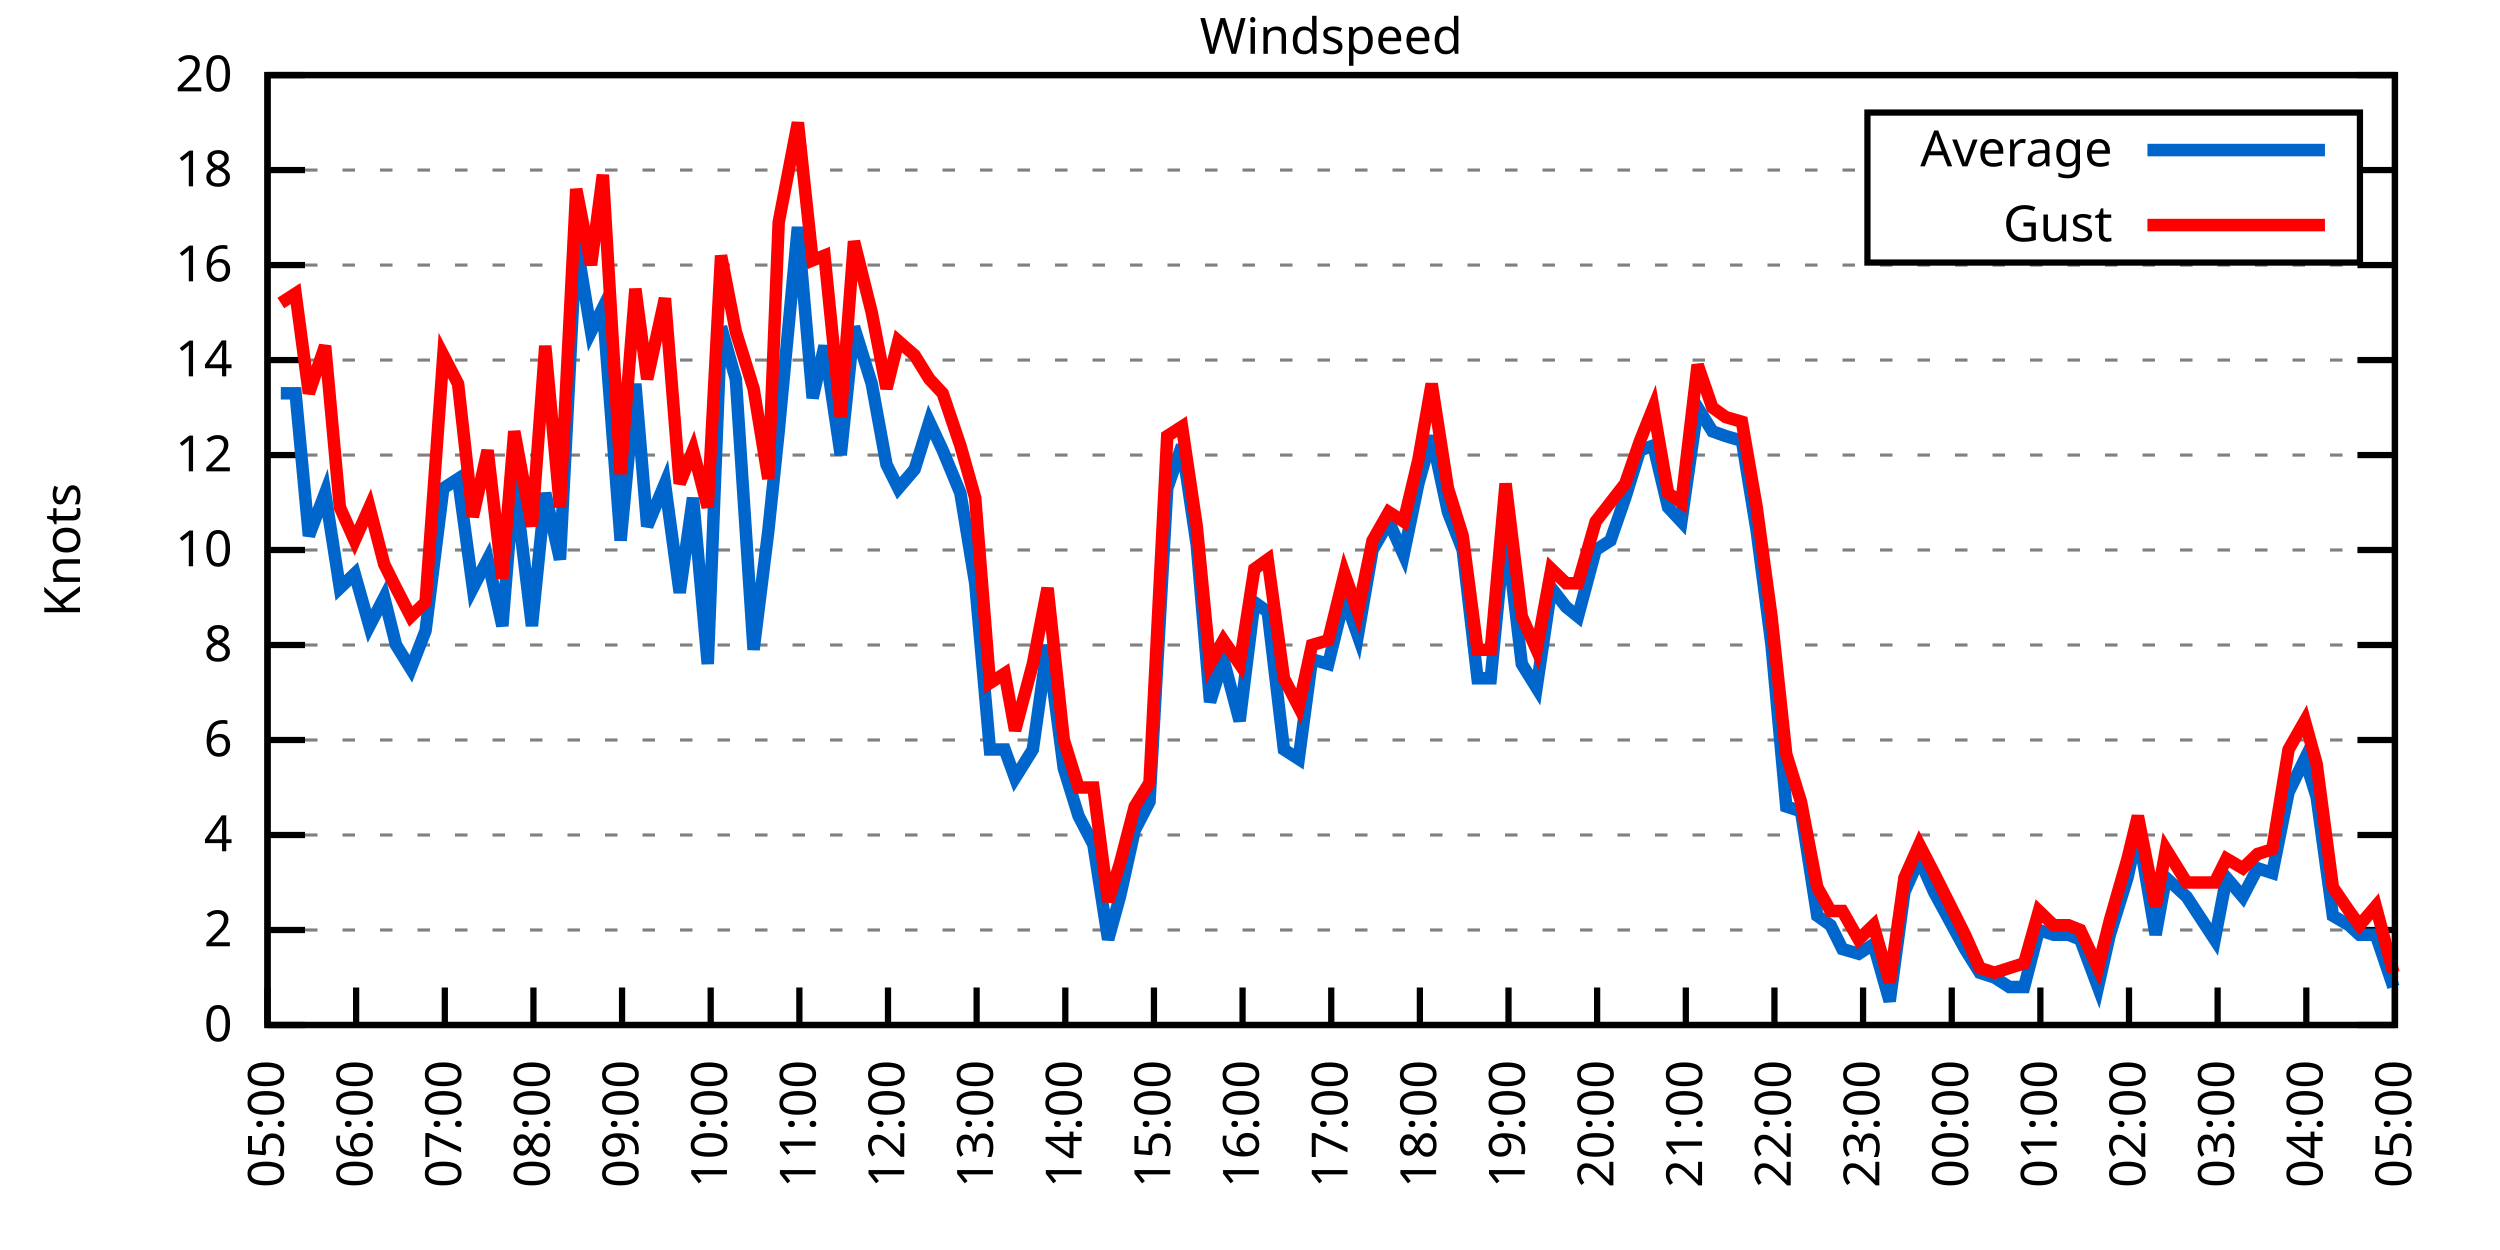
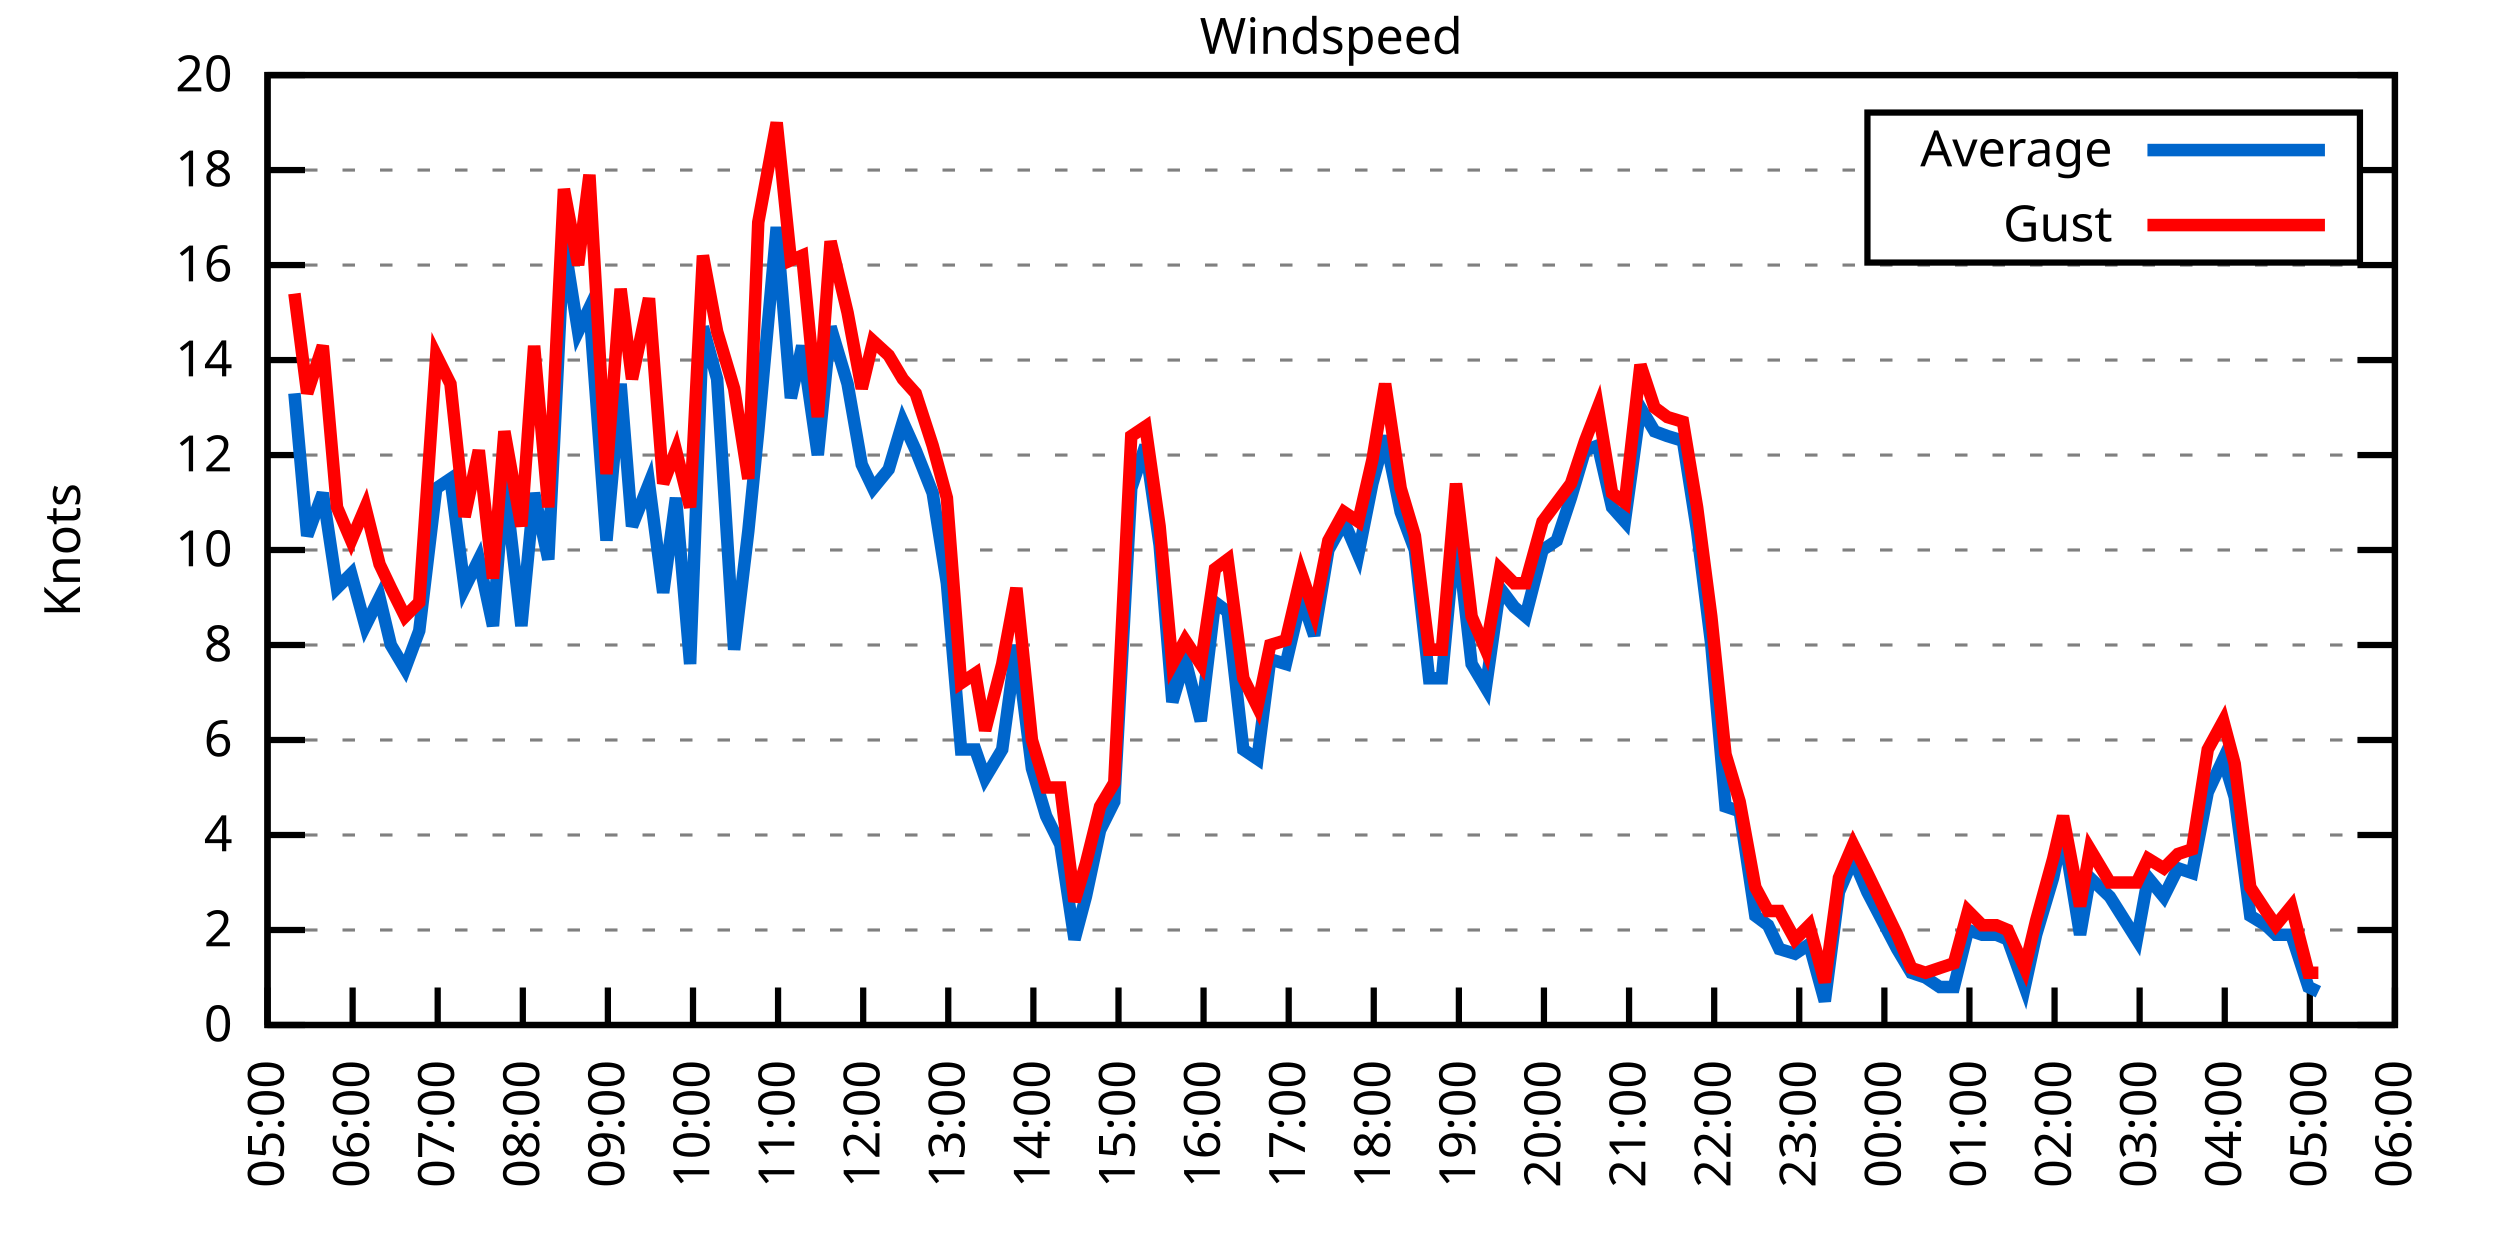
<svg xmlns="http://www.w3.org/2000/svg" xmlns:xlink="http://www.w3.org/1999/xlink" width="400" height="200" viewBox="0 0 400 200">
  <g id="gnuplot_canvas">
    <rect x="0" y="0" width="400" height="200" fill="none" />
    <defs>
      <circle id="gpDot" r="0.5" stroke-width="0.5" stroke="currentColor" />
      <path id="gpPt0" stroke-width="0.333" stroke="currentColor" d="M-1,0 h2 M0,-1 v2" />
      <path id="gpPt1" stroke-width="0.333" stroke="currentColor" d="M-1,-1 L1,1 M1,-1 L-1,1" />
      <path id="gpPt2" stroke-width="0.333" stroke="currentColor" d="M-1,0 L1,0 M0,-1 L0,1 M-1,-1 L1,1 M-1,1 L1,-1" />
      <rect id="gpPt3" stroke-width="0.333" stroke="currentColor" x="-1" y="-1" width="2" height="2" />
      <rect id="gpPt4" stroke-width="0.333" stroke="currentColor" fill="currentColor" x="-1" y="-1" width="2" height="2" />
      <circle id="gpPt5" stroke-width="0.333" stroke="currentColor" cx="0" cy="0" r="1" />
      <use xlink:href="#gpPt5" id="gpPt6" fill="currentColor" stroke="none" />
      <path id="gpPt7" stroke-width="0.333" stroke="currentColor" d="M0,-1.33 L-1.33,0.67 L1.33,0.67 z" />
      <use xlink:href="#gpPt7" id="gpPt8" fill="currentColor" stroke="none" />
      <use xlink:href="#gpPt7" id="gpPt9" stroke="currentColor" transform="rotate(180)" />
      <use xlink:href="#gpPt9" id="gpPt10" fill="currentColor" stroke="none" />
      <use xlink:href="#gpPt3" id="gpPt11" stroke="currentColor" transform="rotate(45)" />
      <use xlink:href="#gpPt11" id="gpPt12" fill="currentColor" stroke="none" />
      <path id="gpPt13" stroke-width="0.333" stroke="currentColor" d="M0,1.330 L1.265,0.411 L0.782,-1.067 L-0.782,-1.076 L-1.265,0.411 z" />
      <use xlink:href="#gpPt13" id="gpPt14" fill="currentColor" stroke="none" />
      <filter id="textbox" filterUnits="objectBoundingBox" x="0" y="0" height="1" width="1">
        <feFlood flood-color="white" flood-opacity="1" result="bgnd" />
        <feComposite in="SourceGraphic" in2="bgnd" operator="atop" />
      </filter>
      <filter id="greybox" filterUnits="objectBoundingBox" x="0" y="0" height="1" width="1">
        <feFlood flood-color="lightgrey" flood-opacity="1" result="grey" />
        <feComposite in="SourceGraphic" in2="grey" operator="atop" />
      </filter>
    </defs>
    <g fill="none" color="white" stroke="currentColor" stroke-width="1.00" stroke-linecap="butt" stroke-linejoin="miter">
</g>
    <g fill="none" color="black" stroke="currentColor" stroke-width="1.00" stroke-linecap="butt" stroke-linejoin="miter">
      <g stroke="none" shape-rendering="crispEdges">
        <polygon fill="rgb(255, 255, 255)" points="42.80,164.00 383.18,164.00 383.18,12.02 42.80,12.02 " />
      </g>
    </g>
    <g fill="none" color="black" stroke="currentColor" stroke-width="1.00" stroke-linecap="butt" stroke-linejoin="miter">
</g>
    <g fill="none" color="black" stroke="black" stroke-width="0.50" stroke-linecap="butt" stroke-linejoin="miter">
</g>
    <g fill="none" color="gray" stroke="currentColor" stroke-width="0.50" stroke-linecap="butt" stroke-linejoin="miter">
      <path stroke="gray" stroke-dasharray="2,4" class="gridline" d="M42.80,164.00 L383.19,164.00  " />
    </g>
    <g fill="none" color="gray" stroke="gray" stroke-width="1.00" stroke-linecap="butt" stroke-linejoin="miter">
</g>
    <g fill="none" color="black" stroke="currentColor" stroke-width="1.00" stroke-linecap="butt" stroke-linejoin="miter">
      <path stroke="black" d="M42.80,164.00 L48.80,164.00 M383.19,164.00 L377.19,164.00  " />
      <g transform="translate(37.20,166.60)" stroke="none" fill="black" font-family="Sans" font-size="8.00" text-anchor="end">
        <text>
          <tspan font-family="Sans"> 0</tspan>
        </text>
      </g>
    </g>
    <g fill="none" color="black" stroke="currentColor" stroke-width="1.00" stroke-linecap="butt" stroke-linejoin="miter">
</g>
    <g fill="none" color="black" stroke="black" stroke-width="0.50" stroke-linecap="butt" stroke-linejoin="miter">
</g>
    <g fill="none" color="gray" stroke="currentColor" stroke-width="0.50" stroke-linecap="butt" stroke-linejoin="miter">
      <path stroke="gray" stroke-dasharray="2,4" class="gridline" d="M42.80,148.80 L383.19,148.80  " />
    </g>
    <g fill="none" color="gray" stroke="gray" stroke-width="1.00" stroke-linecap="butt" stroke-linejoin="miter">
</g>
    <g fill="none" color="black" stroke="currentColor" stroke-width="1.00" stroke-linecap="butt" stroke-linejoin="miter">
      <path stroke="black" d="M42.80,148.80 L48.80,148.80 M383.19,148.80 L377.19,148.80  " />
      <g transform="translate(37.20,151.40)" stroke="none" fill="black" font-family="Sans" font-size="8.00" text-anchor="end">
        <text>
          <tspan font-family="Sans"> 2</tspan>
        </text>
      </g>
    </g>
    <g fill="none" color="black" stroke="currentColor" stroke-width="1.00" stroke-linecap="butt" stroke-linejoin="miter">
</g>
    <g fill="none" color="black" stroke="black" stroke-width="0.50" stroke-linecap="butt" stroke-linejoin="miter">
</g>
    <g fill="none" color="gray" stroke="currentColor" stroke-width="0.50" stroke-linecap="butt" stroke-linejoin="miter">
      <path stroke="gray" stroke-dasharray="2,4" class="gridline" d="M42.80,133.60 L383.19,133.60  " />
    </g>
    <g fill="none" color="gray" stroke="gray" stroke-width="1.00" stroke-linecap="butt" stroke-linejoin="miter">
</g>
    <g fill="none" color="black" stroke="currentColor" stroke-width="1.00" stroke-linecap="butt" stroke-linejoin="miter">
      <path stroke="black" d="M42.80,133.60 L48.80,133.60 M383.19,133.60 L377.19,133.60  " />
      <g transform="translate(37.20,136.20)" stroke="none" fill="black" font-family="Sans" font-size="8.00" text-anchor="end">
        <text>
          <tspan font-family="Sans"> 4</tspan>
        </text>
      </g>
    </g>
    <g fill="none" color="black" stroke="currentColor" stroke-width="1.00" stroke-linecap="butt" stroke-linejoin="miter">
</g>
    <g fill="none" color="black" stroke="black" stroke-width="0.50" stroke-linecap="butt" stroke-linejoin="miter">
</g>
    <g fill="none" color="gray" stroke="currentColor" stroke-width="0.50" stroke-linecap="butt" stroke-linejoin="miter">
      <path stroke="gray" stroke-dasharray="2,4" class="gridline" d="M42.80,118.40 L383.19,118.40  " />
    </g>
    <g fill="none" color="gray" stroke="gray" stroke-width="1.00" stroke-linecap="butt" stroke-linejoin="miter">
</g>
    <g fill="none" color="black" stroke="currentColor" stroke-width="1.00" stroke-linecap="butt" stroke-linejoin="miter">
      <path stroke="black" d="M42.80,118.40 L48.80,118.40 M383.19,118.40 L377.19,118.40  " />
      <g transform="translate(37.20,121.00)" stroke="none" fill="black" font-family="Sans" font-size="8.00" text-anchor="end">
        <text>
          <tspan font-family="Sans"> 6</tspan>
        </text>
      </g>
    </g>
    <g fill="none" color="black" stroke="currentColor" stroke-width="1.00" stroke-linecap="butt" stroke-linejoin="miter">
</g>
    <g fill="none" color="black" stroke="black" stroke-width="0.50" stroke-linecap="butt" stroke-linejoin="miter">
</g>
    <g fill="none" color="gray" stroke="currentColor" stroke-width="0.50" stroke-linecap="butt" stroke-linejoin="miter">
      <path stroke="gray" stroke-dasharray="2,4" class="gridline" d="M42.80,103.20 L383.19,103.20  " />
    </g>
    <g fill="none" color="gray" stroke="gray" stroke-width="1.00" stroke-linecap="butt" stroke-linejoin="miter">
</g>
    <g fill="none" color="black" stroke="currentColor" stroke-width="1.00" stroke-linecap="butt" stroke-linejoin="miter">
      <path stroke="black" d="M42.80,103.20 L48.80,103.20 M383.19,103.20 L377.19,103.20  " />
      <g transform="translate(37.20,105.80)" stroke="none" fill="black" font-family="Sans" font-size="8.00" text-anchor="end">
        <text>
          <tspan font-family="Sans"> 8</tspan>
        </text>
      </g>
    </g>
    <g fill="none" color="black" stroke="currentColor" stroke-width="1.00" stroke-linecap="butt" stroke-linejoin="miter">
</g>
    <g fill="none" color="black" stroke="black" stroke-width="0.50" stroke-linecap="butt" stroke-linejoin="miter">
</g>
    <g fill="none" color="gray" stroke="currentColor" stroke-width="0.50" stroke-linecap="butt" stroke-linejoin="miter">
      <path stroke="gray" stroke-dasharray="2,4" class="gridline" d="M42.80,88.00 L383.19,88.00  " />
    </g>
    <g fill="none" color="gray" stroke="gray" stroke-width="1.00" stroke-linecap="butt" stroke-linejoin="miter">
</g>
    <g fill="none" color="black" stroke="currentColor" stroke-width="1.00" stroke-linecap="butt" stroke-linejoin="miter">
      <path stroke="black" d="M42.80,88.00 L48.80,88.00 M383.19,88.00 L377.19,88.00  " />
      <g transform="translate(37.20,90.60)" stroke="none" fill="black" font-family="Sans" font-size="8.00" text-anchor="end">
        <text>
          <tspan font-family="Sans"> 10</tspan>
        </text>
      </g>
    </g>
    <g fill="none" color="black" stroke="currentColor" stroke-width="1.00" stroke-linecap="butt" stroke-linejoin="miter">
</g>
    <g fill="none" color="black" stroke="black" stroke-width="0.50" stroke-linecap="butt" stroke-linejoin="miter">
</g>
    <g fill="none" color="gray" stroke="currentColor" stroke-width="0.50" stroke-linecap="butt" stroke-linejoin="miter">
      <path stroke="gray" stroke-dasharray="2,4" class="gridline" d="M42.80,72.81 L383.19,72.81  " />
    </g>
    <g fill="none" color="gray" stroke="gray" stroke-width="1.00" stroke-linecap="butt" stroke-linejoin="miter">
</g>
    <g fill="none" color="black" stroke="currentColor" stroke-width="1.00" stroke-linecap="butt" stroke-linejoin="miter">
      <path stroke="black" d="M42.80,72.81 L48.80,72.81 M383.19,72.81 L377.19,72.81  " />
      <g transform="translate(37.20,75.41)" stroke="none" fill="black" font-family="Sans" font-size="8.00" text-anchor="end">
        <text>
          <tspan font-family="Sans"> 12</tspan>
        </text>
      </g>
    </g>
    <g fill="none" color="black" stroke="currentColor" stroke-width="1.00" stroke-linecap="butt" stroke-linejoin="miter">
</g>
    <g fill="none" color="black" stroke="black" stroke-width="0.50" stroke-linecap="butt" stroke-linejoin="miter">
</g>
    <g fill="none" color="gray" stroke="currentColor" stroke-width="0.50" stroke-linecap="butt" stroke-linejoin="miter">
      <path stroke="gray" stroke-dasharray="2,4" class="gridline" d="M42.80,57.61 L383.19,57.61  " />
    </g>
    <g fill="none" color="gray" stroke="gray" stroke-width="1.00" stroke-linecap="butt" stroke-linejoin="miter">
</g>
    <g fill="none" color="black" stroke="currentColor" stroke-width="1.00" stroke-linecap="butt" stroke-linejoin="miter">
      <path stroke="black" d="M42.80,57.61 L48.80,57.61 M383.19,57.61 L377.19,57.61  " />
      <g transform="translate(37.20,60.21)" stroke="none" fill="black" font-family="Sans" font-size="8.00" text-anchor="end">
        <text>
          <tspan font-family="Sans"> 14</tspan>
        </text>
      </g>
    </g>
    <g fill="none" color="black" stroke="currentColor" stroke-width="1.00" stroke-linecap="butt" stroke-linejoin="miter">
</g>
    <g fill="none" color="black" stroke="black" stroke-width="0.50" stroke-linecap="butt" stroke-linejoin="miter">
</g>
    <g fill="none" color="gray" stroke="currentColor" stroke-width="0.50" stroke-linecap="butt" stroke-linejoin="miter">
      <path stroke="gray" stroke-dasharray="2,4" class="gridline" d="M42.80,42.41 L383.19,42.41  " />
    </g>
    <g fill="none" color="gray" stroke="gray" stroke-width="1.00" stroke-linecap="butt" stroke-linejoin="miter">
</g>
    <g fill="none" color="black" stroke="currentColor" stroke-width="1.00" stroke-linecap="butt" stroke-linejoin="miter">
      <path stroke="black" d="M42.80,42.41 L48.80,42.41 M383.19,42.41 L377.19,42.41  " />
      <g transform="translate(37.20,45.01)" stroke="none" fill="black" font-family="Sans" font-size="8.00" text-anchor="end">
        <text>
          <tspan font-family="Sans"> 16</tspan>
        </text>
      </g>
    </g>
    <g fill="none" color="black" stroke="currentColor" stroke-width="1.00" stroke-linecap="butt" stroke-linejoin="miter">
</g>
    <g fill="none" color="black" stroke="black" stroke-width="0.50" stroke-linecap="butt" stroke-linejoin="miter">
</g>
    <g fill="none" color="gray" stroke="currentColor" stroke-width="0.50" stroke-linecap="butt" stroke-linejoin="miter">
      <path stroke="gray" stroke-dasharray="2,4" class="gridline" d="M42.80,27.21 L298.79,27.21 M377.59,27.21 L383.19,27.21  " />
    </g>
    <g fill="none" color="gray" stroke="gray" stroke-width="1.00" stroke-linecap="butt" stroke-linejoin="miter">
</g>
    <g fill="none" color="black" stroke="currentColor" stroke-width="1.00" stroke-linecap="butt" stroke-linejoin="miter">
      <path stroke="black" d="M42.80,27.21 L48.80,27.21 M383.19,27.21 L377.19,27.21  " />
      <g transform="translate(37.20,29.81)" stroke="none" fill="black" font-family="Sans" font-size="8.00" text-anchor="end">
        <text>
          <tspan font-family="Sans"> 18</tspan>
        </text>
      </g>
    </g>
    <g fill="none" color="black" stroke="currentColor" stroke-width="1.00" stroke-linecap="butt" stroke-linejoin="miter">
</g>
    <g fill="none" color="black" stroke="black" stroke-width="0.50" stroke-linecap="butt" stroke-linejoin="miter">
</g>
    <g fill="none" color="gray" stroke="currentColor" stroke-width="0.50" stroke-linecap="butt" stroke-linejoin="miter">
      <path stroke="gray" stroke-dasharray="2,4" class="gridline" d="M42.80,12.01 L383.19,12.01  " />
    </g>
    <g fill="none" color="gray" stroke="gray" stroke-width="1.00" stroke-linecap="butt" stroke-linejoin="miter">
</g>
    <g fill="none" color="black" stroke="currentColor" stroke-width="1.00" stroke-linecap="butt" stroke-linejoin="miter">
      <path stroke="black" d="M42.80,12.01 L48.80,12.01 M383.19,12.01 L377.19,12.01  " />
      <g transform="translate(37.20,14.61)" stroke="none" fill="black" font-family="Sans" font-size="8.00" text-anchor="end">
        <text>
          <tspan font-family="Sans"> 20</tspan>
        </text>
      </g>
    </g>
    <g fill="none" color="black" stroke="currentColor" stroke-width="1.00" stroke-linecap="butt" stroke-linejoin="miter">
      <path stroke="black" d="M42.80,164.00 L42.80,158.00  " />
      <g transform="translate(45.40,169.60) rotate(270.00)" stroke="none" fill="black" font-family="Sans" font-size="8.00" text-anchor="end">
        <text>
          <tspan font-family="Sans">05:00</tspan>
        </text>
      </g>
    </g>
    <g fill="none" color="black" stroke="currentColor" stroke-width="1.00" stroke-linecap="butt" stroke-linejoin="miter">
-       <path stroke="black" d="M56.98,164.00 L56.98,158.00  " />
-       <g transform="translate(59.58,169.60) rotate(270.00)" stroke="none" fill="black" font-family="Sans" font-size="8.00" text-anchor="end">
+       <path stroke="black" d="M56.42,164.00 L56.42,158.00  " />
+       <g transform="translate(59.02,169.60) rotate(270.00)" stroke="none" fill="black" font-family="Sans" font-size="8.00" text-anchor="end">
        <text>
          <tspan font-family="Sans">06:00</tspan>
        </text>
      </g>
    </g>
    <g fill="none" color="black" stroke="currentColor" stroke-width="1.00" stroke-linecap="butt" stroke-linejoin="miter">
-       <path stroke="black" d="M71.17,164.00 L71.17,158.00  " />
-       <g transform="translate(73.77,169.60) rotate(270.00)" stroke="none" fill="black" font-family="Sans" font-size="8.00" text-anchor="end">
+       <path stroke="black" d="M70.03,164.00 L70.03,158.00  " />
+       <g transform="translate(72.63,169.60) rotate(270.00)" stroke="none" fill="black" font-family="Sans" font-size="8.00" text-anchor="end">
        <text>
          <tspan font-family="Sans">07:00</tspan>
        </text>
      </g>
    </g>
    <g fill="none" color="black" stroke="currentColor" stroke-width="1.00" stroke-linecap="butt" stroke-linejoin="miter">
-       <path stroke="black" d="M85.35,164.00 L85.35,158.00  " />
-       <g transform="translate(87.95,169.60) rotate(270.00)" stroke="none" fill="black" font-family="Sans" font-size="8.00" text-anchor="end">
+       <path stroke="black" d="M83.65,164.00 L83.65,158.00  " />
+       <g transform="translate(86.25,169.60) rotate(270.00)" stroke="none" fill="black" font-family="Sans" font-size="8.00" text-anchor="end">
        <text>
          <tspan font-family="Sans">08:00</tspan>
        </text>
      </g>
    </g>
    <g fill="none" color="black" stroke="currentColor" stroke-width="1.00" stroke-linecap="butt" stroke-linejoin="miter">
-       <path stroke="black" d="M99.53,164.00 L99.53,158.00  " />
-       <g transform="translate(102.13,169.60) rotate(270.00)" stroke="none" fill="black" font-family="Sans" font-size="8.00" text-anchor="end">
+       <path stroke="black" d="M97.26,164.00 L97.26,158.00  " />
+       <g transform="translate(99.86,169.60) rotate(270.00)" stroke="none" fill="black" font-family="Sans" font-size="8.00" text-anchor="end">
        <text>
          <tspan font-family="Sans">09:00</tspan>
        </text>
      </g>
    </g>
    <g fill="none" color="black" stroke="currentColor" stroke-width="1.00" stroke-linecap="butt" stroke-linejoin="miter">
-       <path stroke="black" d="M113.71,164.00 L113.71,158.00  " />
-       <g transform="translate(116.31,169.60) rotate(270.00)" stroke="none" fill="black" font-family="Sans" font-size="8.00" text-anchor="end">
+       <path stroke="black" d="M110.88,164.00 L110.88,158.00  " />
+       <g transform="translate(113.48,169.60) rotate(270.00)" stroke="none" fill="black" font-family="Sans" font-size="8.00" text-anchor="end">
        <text>
          <tspan font-family="Sans">10:00</tspan>
        </text>
      </g>
    </g>
    <g fill="none" color="black" stroke="currentColor" stroke-width="1.00" stroke-linecap="butt" stroke-linejoin="miter">
-       <path stroke="black" d="M127.90,164.00 L127.90,158.00  " />
-       <g transform="translate(130.50,169.60) rotate(270.00)" stroke="none" fill="black" font-family="Sans" font-size="8.00" text-anchor="end">
+       <path stroke="black" d="M124.49,164.00 L124.49,158.00  " />
+       <g transform="translate(127.09,169.60) rotate(270.00)" stroke="none" fill="black" font-family="Sans" font-size="8.00" text-anchor="end">
        <text>
          <tspan font-family="Sans">11:00</tspan>
        </text>
      </g>
    </g>
    <g fill="none" color="black" stroke="currentColor" stroke-width="1.00" stroke-linecap="butt" stroke-linejoin="miter">
-       <path stroke="black" d="M142.08,164.00 L142.08,158.00  " />
-       <g transform="translate(144.68,169.60) rotate(270.00)" stroke="none" fill="black" font-family="Sans" font-size="8.00" text-anchor="end">
+       <path stroke="black" d="M138.11,164.00 L138.11,158.00  " />
+       <g transform="translate(140.71,169.60) rotate(270.00)" stroke="none" fill="black" font-family="Sans" font-size="8.00" text-anchor="end">
        <text>
          <tspan font-family="Sans">12:00</tspan>
        </text>
      </g>
    </g>
    <g fill="none" color="black" stroke="currentColor" stroke-width="1.00" stroke-linecap="butt" stroke-linejoin="miter">
-       <path stroke="black" d="M156.26,164.00 L156.26,158.00  " />
-       <g transform="translate(158.86,169.60) rotate(270.00)" stroke="none" fill="black" font-family="Sans" font-size="8.00" text-anchor="end">
+       <path stroke="black" d="M151.72,164.00 L151.72,158.00  " />
+       <g transform="translate(154.32,169.60) rotate(270.00)" stroke="none" fill="black" font-family="Sans" font-size="8.00" text-anchor="end">
        <text>
          <tspan font-family="Sans">13:00</tspan>
        </text>
      </g>
    </g>
    <g fill="none" color="black" stroke="currentColor" stroke-width="1.00" stroke-linecap="butt" stroke-linejoin="miter">
-       <path stroke="black" d="M170.45,164.00 L170.45,158.00  " />
-       <g transform="translate(173.05,169.60) rotate(270.00)" stroke="none" fill="black" font-family="Sans" font-size="8.00" text-anchor="end">
+       <path stroke="black" d="M165.34,164.00 L165.34,158.00  " />
+       <g transform="translate(167.94,169.60) rotate(270.00)" stroke="none" fill="black" font-family="Sans" font-size="8.00" text-anchor="end">
        <text>
          <tspan font-family="Sans">14:00</tspan>
        </text>
      </g>
    </g>
    <g fill="none" color="black" stroke="currentColor" stroke-width="1.00" stroke-linecap="butt" stroke-linejoin="miter">
-       <path stroke="black" d="M184.63,164.00 L184.63,158.00  " />
-       <g transform="translate(187.23,169.60) rotate(270.00)" stroke="none" fill="black" font-family="Sans" font-size="8.00" text-anchor="end">
+       <path stroke="black" d="M178.96,164.00 L178.96,158.00  " />
+       <g transform="translate(181.56,169.60) rotate(270.00)" stroke="none" fill="black" font-family="Sans" font-size="8.00" text-anchor="end">
        <text>
          <tspan font-family="Sans">15:00</tspan>
        </text>
      </g>
    </g>
    <g fill="none" color="black" stroke="currentColor" stroke-width="1.00" stroke-linecap="butt" stroke-linejoin="miter">
-       <path stroke="black" d="M198.81,164.00 L198.81,158.00  " />
-       <g transform="translate(201.41,169.60) rotate(270.00)" stroke="none" fill="black" font-family="Sans" font-size="8.00" text-anchor="end">
+       <path stroke="black" d="M192.57,164.00 L192.57,158.00  " />
+       <g transform="translate(195.17,169.60) rotate(270.00)" stroke="none" fill="black" font-family="Sans" font-size="8.00" text-anchor="end">
        <text>
          <tspan font-family="Sans">16:00</tspan>
        </text>
      </g>
    </g>
    <g fill="none" color="black" stroke="currentColor" stroke-width="1.00" stroke-linecap="butt" stroke-linejoin="miter">
-       <path stroke="black" d="M213.00,164.00 L213.00,158.00  " />
-       <g transform="translate(215.60,169.60) rotate(270.00)" stroke="none" fill="black" font-family="Sans" font-size="8.00" text-anchor="end">
+       <path stroke="black" d="M206.19,164.00 L206.19,158.00  " />
+       <g transform="translate(208.79,169.60) rotate(270.00)" stroke="none" fill="black" font-family="Sans" font-size="8.00" text-anchor="end">
        <text>
          <tspan font-family="Sans">17:00</tspan>
        </text>
      </g>
    </g>
    <g fill="none" color="black" stroke="currentColor" stroke-width="1.00" stroke-linecap="butt" stroke-linejoin="miter">
-       <path stroke="black" d="M227.18,164.00 L227.18,158.00  " />
-       <g transform="translate(229.78,169.60) rotate(270.00)" stroke="none" fill="black" font-family="Sans" font-size="8.00" text-anchor="end">
+       <path stroke="black" d="M219.80,164.00 L219.80,158.00  " />
+       <g transform="translate(222.40,169.60) rotate(270.00)" stroke="none" fill="black" font-family="Sans" font-size="8.00" text-anchor="end">
        <text>
          <tspan font-family="Sans">18:00</tspan>
        </text>
      </g>
    </g>
    <g fill="none" color="black" stroke="currentColor" stroke-width="1.00" stroke-linecap="butt" stroke-linejoin="miter">
-       <path stroke="black" d="M241.36,164.00 L241.36,158.00  " />
-       <g transform="translate(243.96,169.60) rotate(270.00)" stroke="none" fill="black" font-family="Sans" font-size="8.00" text-anchor="end">
+       <path stroke="black" d="M233.42,164.00 L233.42,158.00  " />
+       <g transform="translate(236.02,169.60) rotate(270.00)" stroke="none" fill="black" font-family="Sans" font-size="8.00" text-anchor="end">
        <text>
          <tspan font-family="Sans">19:00</tspan>
        </text>
      </g>
    </g>
    <g fill="none" color="black" stroke="currentColor" stroke-width="1.00" stroke-linecap="butt" stroke-linejoin="miter">
-       <path stroke="black" d="M255.54,164.00 L255.54,158.00  " />
-       <g transform="translate(258.14,169.60) rotate(270.00)" stroke="none" fill="black" font-family="Sans" font-size="8.00" text-anchor="end">
+       <path stroke="black" d="M247.03,164.00 L247.03,158.00  " />
+       <g transform="translate(249.63,169.60) rotate(270.00)" stroke="none" fill="black" font-family="Sans" font-size="8.00" text-anchor="end">
        <text>
          <tspan font-family="Sans">20:00</tspan>
        </text>
      </g>
    </g>
    <g fill="none" color="black" stroke="currentColor" stroke-width="1.00" stroke-linecap="butt" stroke-linejoin="miter">
-       <path stroke="black" d="M269.73,164.00 L269.73,158.00  " />
-       <g transform="translate(272.33,169.60) rotate(270.00)" stroke="none" fill="black" font-family="Sans" font-size="8.00" text-anchor="end">
+       <path stroke="black" d="M260.65,164.00 L260.65,158.00  " />
+       <g transform="translate(263.25,169.60) rotate(270.00)" stroke="none" fill="black" font-family="Sans" font-size="8.00" text-anchor="end">
        <text>
          <tspan font-family="Sans">21:00</tspan>
        </text>
      </g>
    </g>
    <g fill="none" color="black" stroke="currentColor" stroke-width="1.00" stroke-linecap="butt" stroke-linejoin="miter">
-       <path stroke="black" d="M283.91,164.00 L283.91,158.00  " />
-       <g transform="translate(286.51,169.60) rotate(270.00)" stroke="none" fill="black" font-family="Sans" font-size="8.00" text-anchor="end">
+       <path stroke="black" d="M274.27,164.00 L274.27,158.00  " />
+       <g transform="translate(276.87,169.60) rotate(270.00)" stroke="none" fill="black" font-family="Sans" font-size="8.00" text-anchor="end">
        <text>
          <tspan font-family="Sans">22:00</tspan>
        </text>
      </g>
    </g>
    <g fill="none" color="black" stroke="currentColor" stroke-width="1.00" stroke-linecap="butt" stroke-linejoin="miter">
-       <path stroke="black" d="M298.09,164.00 L298.09,158.00  " />
-       <g transform="translate(300.69,169.60) rotate(270.00)" stroke="none" fill="black" font-family="Sans" font-size="8.00" text-anchor="end">
+       <path stroke="black" d="M287.88,164.00 L287.88,158.00  " />
+       <g transform="translate(290.48,169.60) rotate(270.00)" stroke="none" fill="black" font-family="Sans" font-size="8.00" text-anchor="end">
        <text>
          <tspan font-family="Sans">23:00</tspan>
        </text>
      </g>
    </g>
    <g fill="none" color="black" stroke="currentColor" stroke-width="1.00" stroke-linecap="butt" stroke-linejoin="miter">
-       <path stroke="black" d="M312.28,164.00 L312.28,158.00  " />
-       <g transform="translate(314.88,169.60) rotate(270.00)" stroke="none" fill="black" font-family="Sans" font-size="8.00" text-anchor="end">
+       <path stroke="black" d="M301.50,164.00 L301.50,158.00  " />
+       <g transform="translate(304.10,169.60) rotate(270.00)" stroke="none" fill="black" font-family="Sans" font-size="8.00" text-anchor="end">
        <text>
          <tspan font-family="Sans">00:00</tspan>
        </text>
      </g>
    </g>
    <g fill="none" color="black" stroke="currentColor" stroke-width="1.00" stroke-linecap="butt" stroke-linejoin="miter">
-       <path stroke="black" d="M326.46,164.00 L326.46,158.00  " />
-       <g transform="translate(329.06,169.60) rotate(270.00)" stroke="none" fill="black" font-family="Sans" font-size="8.00" text-anchor="end">
+       <path stroke="black" d="M315.11,164.00 L315.11,158.00  " />
+       <g transform="translate(317.71,169.60) rotate(270.00)" stroke="none" fill="black" font-family="Sans" font-size="8.00" text-anchor="end">
        <text>
          <tspan font-family="Sans">01:00</tspan>
        </text>
      </g>
    </g>
    <g fill="none" color="black" stroke="currentColor" stroke-width="1.00" stroke-linecap="butt" stroke-linejoin="miter">
-       <path stroke="black" d="M340.64,164.00 L340.64,158.00  " />
-       <g transform="translate(343.24,169.60) rotate(270.00)" stroke="none" fill="black" font-family="Sans" font-size="8.00" text-anchor="end">
+       <path stroke="black" d="M328.73,164.00 L328.73,158.00  " />
+       <g transform="translate(331.33,169.60) rotate(270.00)" stroke="none" fill="black" font-family="Sans" font-size="8.00" text-anchor="end">
        <text>
          <tspan font-family="Sans">02:00</tspan>
        </text>
      </g>
    </g>
    <g fill="none" color="black" stroke="currentColor" stroke-width="1.00" stroke-linecap="butt" stroke-linejoin="miter">
-       <path stroke="black" d="M354.82,164.00 L354.82,158.00  " />
-       <g transform="translate(357.42,169.60) rotate(270.00)" stroke="none" fill="black" font-family="Sans" font-size="8.00" text-anchor="end">
+       <path stroke="black" d="M342.34,164.00 L342.34,158.00  " />
+       <g transform="translate(344.94,169.60) rotate(270.00)" stroke="none" fill="black" font-family="Sans" font-size="8.00" text-anchor="end">
        <text>
          <tspan font-family="Sans">03:00</tspan>
        </text>
      </g>
    </g>
    <g fill="none" color="black" stroke="currentColor" stroke-width="1.00" stroke-linecap="butt" stroke-linejoin="miter">
-       <path stroke="black" d="M369.01,164.00 L369.01,158.00  " />
-       <g transform="translate(371.61,169.60) rotate(270.00)" stroke="none" fill="black" font-family="Sans" font-size="8.00" text-anchor="end">
+       <path stroke="black" d="M355.96,164.00 L355.96,158.00  " />
+       <g transform="translate(358.56,169.60) rotate(270.00)" stroke="none" fill="black" font-family="Sans" font-size="8.00" text-anchor="end">
        <text>
          <tspan font-family="Sans">04:00</tspan>
+         </text>
+       </g>
+     </g>
+     <g fill="none" color="black" stroke="currentColor" stroke-width="1.00" stroke-linecap="butt" stroke-linejoin="miter">
+       <path stroke="black" d="M369.57,164.00 L369.57,158.00  " />
+       <g transform="translate(372.17,169.60) rotate(270.00)" stroke="none" fill="black" font-family="Sans" font-size="8.00" text-anchor="end">
+         <text>
+           <tspan font-family="Sans">05:00</tspan>
        </text>
      </g>
    </g>
    <g fill="none" color="black" stroke="currentColor" stroke-width="1.00" stroke-linecap="butt" stroke-linejoin="miter">
      <path stroke="black" d="M383.19,164.00 L383.19,158.00  " />
      <g transform="translate(385.79,169.60) rotate(270.00)" stroke="none" fill="black" font-family="Sans" font-size="8.00" text-anchor="end">
        <text>
-           <tspan font-family="Sans">05:00</tspan>
+           <tspan font-family="Sans">06:00</tspan>
        </text>
      </g>
    </g>
    <g fill="none" color="black" stroke="currentColor" stroke-width="1.00" stroke-linecap="butt" stroke-linejoin="miter">
</g>
    <g fill="none" color="black" stroke="currentColor" stroke-width="1.00" stroke-linecap="butt" stroke-linejoin="miter">
      <path stroke="black" d="M42.80,12.01 L42.80,164.00 L383.19,164.00 L383.19,12.01 L42.80,12.01 Z  " />
    </g>
    <g fill="none" color="black" stroke="currentColor" stroke-width="1.00" stroke-linecap="butt" stroke-linejoin="miter">
</g>
    <g fill="none" color="black" stroke="currentColor" stroke-width="1.00" stroke-linecap="butt" stroke-linejoin="miter">
      <path stroke="black" d="M298.79,42.01 L298.79,18.01 L377.59,18.01 L377.59,42.01 L298.79,42.01 Z  " />
    </g>
    <g id="Windspeed_plot_1">
      <g fill="none" color="white" stroke="black" stroke-width="2.00" stroke-linecap="butt" stroke-linejoin="miter">
</g>
      <g fill="none" color="black" stroke="currentColor" stroke-width="2.00" stroke-linecap="butt" stroke-linejoin="miter">
        <g transform="translate(337.99,26.61)" stroke="none" fill="black" font-family="Sans" font-size="8.00" text-anchor="end">
          <text>
            <tspan font-family="Sans">Average</tspan>
          </text>
        </g>
      </g>
      <g fill="none" color="black" stroke="currentColor" stroke-width="2.00" stroke-linecap="butt" stroke-linejoin="miter">
-         <path stroke="rgb(  0, 102, 204)" d="M343.59,24.01 L371.99,24.01 M44.93,62.93 L47.29,62.93 L49.42,85.73 L52.02,78.89 L54.38,94.08 L56.75,91.80   L59.11,100.16 L61.47,95.60 L63.37,103.20 L65.73,107.00 L68.09,100.92 L70.93,78.13 L73.29,76.61 L75.66,94.08   L78.02,89.52 L80.38,100.16 L82.28,76.61 L85.11,100.16 L87.24,78.89 L89.60,89.52 L92.20,38.61 L94.57,53.05   L96.46,49.25 L99.30,86.49 L101.66,61.41 L103.55,84.21 L106.39,77.37 L108.75,94.84 L110.88,79.65 L113.24,106.24   L115.37,52.29 L117.73,60.65 L120.57,103.96 L122.93,84.97 L124.59,69.01 L127.66,36.33 L130.02,63.69 L131.92,55.33   L134.52,72.81 L136.64,52.29 L139.48,61.41 L141.84,74.33 L143.74,78.13 L146.34,75.09 L148.70,67.49 L150.83,72.05   L153.66,78.89 L156.03,93.32 L158.39,119.92 L160.75,119.92 L162.41,124.48 L165.25,119.92 L167.61,103.20 L170.21,122.96   L172.57,130.56 L174.94,135.12 L177.30,150.32 L179.19,143.48 L181.56,132.84 L183.92,128.28 L186.76,78.13 L189.12,71.29   L191.48,87.25 L193.61,112.32 L195.74,105.48 L198.34,115.36 L200.70,96.36 L202.83,97.88 L205.43,119.92 L207.79,121.44   L209.92,105.48 L212.52,106.24 L215.12,95.60 L217.25,101.68 L219.61,88.00 L222.21,83.45 L224.58,88.76 L226.94,77.37   L229.07,69.77 L231.67,81.93 L234.03,88.00 L236.40,108.52 L238.52,108.52 L240.89,84.21 L243.49,106.24 L245.85,110.04   L248.22,94.08 L250.58,97.12 L252.47,98.64 L255.31,88.00 L257.67,86.49 L260.04,79.65 L262.40,72.05 L264.53,71.29   L266.89,81.17 L269.02,83.45 L271.62,65.21 L273.98,69.01 L276.11,69.77 L278.71,70.53 L281.07,84.97 L283.44,103.20   L285.80,129.04 L288.16,129.80 L290.76,146.52 L292.89,148.04 L294.78,151.84 L297.38,152.60 L299.75,151.08 L302.35,160.20   L304.71,142.72 L307.08,137.40 L309.44,142.72 L314.40,151.84 L316.77,155.64 L319.13,156.40 L321.49,157.92 L323.86,157.92   L326.22,148.80 L328.59,149.56 L330.95,149.56 L332.84,150.32 L335.68,157.92 L337.57,149.56 L340.40,140.44 L342.06,132.84   L344.90,149.56 L346.55,140.44 L349.86,143.48 L354.35,150.32 L356.24,140.44 L358.84,143.48 L361.21,138.92 L363.57,139.68   L366.17,126.76 L368.77,121.44 L370.66,127.52 L373.26,146.52 L375.86,148.04 L377.52,149.56 L380.12,149.56 L382.95,157.92    " />
+         <path stroke="rgb(  0, 102, 204)" d="M343.59,24.01 L371.99,24.01 M47.11,62.93 L49.15,85.73 L51.65,78.89 L53.92,94.08 L56.19,91.80 L58.46,100.16   L60.73,95.60 L62.54,103.20 L64.81,107.00 L67.08,100.92 L69.80,78.13 L72.07,76.61 L74.34,94.08 L76.61,89.52   L78.88,100.16 L80.70,76.61 L83.42,100.16 L85.46,78.89 L87.73,89.52 L90.23,38.61 L92.50,53.05 L94.31,49.25   L97.04,86.49 L99.30,61.41 L101.12,84.21 L103.84,77.37 L106.11,94.84 L108.15,79.65 L110.42,106.24 L112.47,52.29   L114.74,60.65 L117.46,103.96 L119.73,84.97 L121.32,69.01 L124.27,36.33 L126.54,63.69 L128.35,55.33 L130.85,72.81   L132.89,52.29 L135.61,61.41 L137.88,74.33 L139.70,78.13 L142.19,75.09 L144.46,67.49 L146.51,72.05 L149.23,78.89   L151.50,93.32 L153.77,119.92 L156.04,119.92 L157.62,124.48 L160.35,119.92 L162.62,103.20 L165.11,122.96 L167.38,130.56   L169.65,135.12 L171.92,150.32 L173.74,143.48 L176.01,132.84 L178.28,128.28 L181.00,78.13 L183.27,71.29 L185.54,87.25   L187.58,112.32 L189.62,105.48 L192.12,115.36 L194.39,96.36 L196.43,97.88 L198.93,119.92 L201.19,121.44 L203.24,105.48   L205.73,106.24 L208.23,95.60 L210.27,101.68 L212.54,88.00 L215.04,83.45 L217.31,88.76 L219.58,77.37 L221.62,69.77   L224.11,81.93 L226.38,88.00 L228.65,108.52 L230.70,108.52 L232.96,84.21 L235.46,106.24 L237.73,110.04 L240.00,94.08   L242.27,97.12 L244.08,98.64 L246.81,88.00 L249.08,86.49 L251.35,79.65 L253.61,72.05 L255.66,71.29 L257.93,81.17   L259.97,83.45 L262.47,65.21 L264.73,69.01 L266.78,69.77 L269.27,70.53 L271.54,84.97 L273.81,103.20 L276.08,129.04   L278.35,129.80 L280.85,146.52 L282.89,148.04 L284.70,151.84 L287.20,152.60 L289.47,151.08 L291.97,160.20 L294.23,142.72   L296.50,137.40 L298.77,142.72 L303.54,151.84 L305.81,155.64 L308.08,156.40 L310.35,157.92 L312.62,157.92 L314.89,148.80   L317.15,149.56 L319.42,149.56 L321.24,150.32 L323.96,157.92 L325.78,149.56 L328.50,140.44 L330.09,132.84 L332.81,149.56   L334.40,140.44 L337.58,143.48 L341.89,150.32 L343.70,140.44 L346.20,143.48 L348.47,138.92 L350.74,139.68 L353.24,126.76   L355.73,121.44 L357.55,127.52 L360.04,146.52 L362.54,148.04 L364.13,149.56 L366.62,149.56 L369.35,157.92 L370.94,158.68    " />
      </g>
    </g>
    <g id="Windspeed_plot_2">
      <g fill="none" color="black" stroke="currentColor" stroke-width="2.00" stroke-linecap="butt" stroke-linejoin="miter">
        <g transform="translate(337.99,38.61)" stroke="none" fill="black" font-family="Sans" font-size="8.00" text-anchor="end">
          <text>
            <tspan font-family="Sans">Gust</tspan>
          </text>
        </g>
      </g>
      <g fill="none" color="black" stroke="currentColor" stroke-width="2.00" stroke-linecap="butt" stroke-linejoin="miter">
-         <path stroke="rgb(255,   0,   0)" d="M343.59,36.01 L371.99,36.01 M44.93,48.49 L47.29,46.97 L49.42,62.93 L52.02,55.33 L54.38,81.17 L56.75,86.49   L59.11,81.17 L61.47,90.28 L63.37,94.08 L65.73,98.64 L68.09,96.36 L70.93,56.85 L73.29,61.41 L75.66,82.69   L78.02,72.05 L80.38,92.56 L82.28,69.01 L85.11,84.21 L87.24,55.33 L89.60,81.17 L92.20,30.25 L94.57,42.41   L96.46,27.97 L99.30,75.85 L101.66,46.21 L103.55,60.65 L106.39,47.73 L108.75,77.37 L110.88,72.05 L113.24,81.17   L115.37,40.89 L117.73,53.05 L120.57,62.17 L122.93,76.61 L124.59,35.57 L127.66,19.61 L130.02,41.65 L131.92,40.89   L134.52,66.73 L136.64,38.61 L139.48,50.01 L141.84,62.17 L143.74,54.57 L146.34,56.85 L148.70,60.65 L150.83,62.93   L153.66,71.29 L156.03,79.65 L158.39,109.28 L160.75,107.76 L162.41,116.88 L165.25,106.24 L167.61,94.08 L170.21,118.40   L172.57,126.00 L174.94,126.00 L177.30,144.24 L179.19,138.16 L181.56,129.04 L183.92,125.24 L186.76,69.77 L189.12,68.25   L191.48,84.21 L193.61,106.24 L195.74,102.44 L198.34,106.24 L200.70,91.04 L202.83,89.52 L205.43,108.52 L207.79,113.08   L209.92,103.20 L212.52,102.44 L215.12,91.80 L217.25,97.88 L219.61,86.49 L222.21,81.93 L224.58,83.45 L226.94,73.57   L229.07,61.41 L231.67,78.13 L234.03,85.73 L236.40,103.96 L238.52,103.96 L240.89,77.37 L243.49,98.64 L245.85,103.96   L248.22,91.04 L250.58,93.32 L252.47,93.32 L255.31,83.45 L257.67,80.41 L260.04,77.37 L262.40,70.53 L264.53,65.21   L266.89,78.89 L269.02,80.41 L271.62,58.37 L273.98,65.21 L276.11,66.73 L278.71,67.49 L281.07,81.17 L283.44,98.64   L285.80,120.68 L288.16,128.28 L290.76,141.96 L292.89,145.76 L294.78,145.76 L297.38,150.32 L299.75,148.04 L302.35,157.16   L304.71,140.44 L307.08,135.12 L309.44,139.68 L314.40,149.56 L316.77,154.88 L319.13,155.64 L321.49,154.88 L323.86,154.12   L326.22,145.76 L328.59,148.04 L330.95,148.04 L332.84,148.80 L335.68,154.88 L337.57,147.28 L340.40,137.40 L342.06,130.56   L344.90,145.00 L346.55,135.88 L349.86,141.20 L354.35,141.20 L356.24,137.40 L358.84,138.92 L361.21,136.64 L363.57,135.88   L366.17,119.92 L368.77,115.36 L370.66,122.20 L373.26,141.96 L375.86,145.76 L377.52,148.04 L380.12,145.00 L382.95,155.64    " />
+         <path stroke="rgb(255,   0,   0)" d="M343.59,36.01 L371.99,36.01 M47.11,46.97 L49.15,62.93 L51.65,55.33 L53.92,81.17 L56.19,86.49 L58.46,81.17   L60.73,90.28 L62.54,94.08 L64.81,98.64 L67.08,96.36 L69.80,56.85 L72.07,61.41 L74.34,82.69 L76.61,72.05   L78.88,92.56 L80.70,69.01 L83.42,84.21 L85.46,55.33 L87.73,81.17 L90.23,30.25 L92.50,42.41 L94.31,27.97   L97.04,75.85 L99.30,46.21 L101.12,60.65 L103.84,47.73 L106.11,77.37 L108.15,72.05 L110.42,81.17 L112.47,40.89   L114.74,53.05 L117.46,62.17 L119.73,76.61 L121.32,35.57 L124.27,19.61 L126.54,41.65 L128.35,40.89 L130.85,66.73   L132.89,38.61 L135.61,50.01 L137.88,62.17 L139.70,54.57 L142.19,56.85 L144.46,60.65 L146.51,62.93 L149.23,71.29   L151.50,79.65 L153.77,109.28 L156.04,107.76 L157.62,116.88 L160.35,106.24 L162.62,94.08 L165.11,118.40 L167.38,126.00   L169.65,126.00 L171.92,144.24 L173.74,138.16 L176.01,129.04 L178.28,125.24 L181.00,69.77 L183.27,68.25 L185.54,84.21   L187.58,106.24 L189.62,102.44 L192.12,106.24 L194.39,91.04 L196.43,89.52 L198.93,108.52 L201.19,113.08 L203.24,103.20   L205.73,102.44 L208.23,91.80 L210.27,97.88 L212.54,86.49 L215.04,81.93 L217.31,83.45 L219.58,73.57 L221.62,61.41   L224.11,78.13 L226.38,85.73 L228.65,103.96 L230.70,103.96 L232.96,77.37 L235.46,98.64 L237.73,103.96 L240.00,91.04   L242.27,93.32 L244.08,93.32 L246.81,83.45 L249.08,80.41 L251.35,77.37 L253.61,70.53 L255.66,65.21 L257.93,78.89   L259.97,80.41 L262.47,58.37 L264.73,65.21 L266.78,66.73 L269.27,67.49 L271.54,81.17 L273.81,98.64 L276.08,120.68   L278.35,128.28 L280.85,141.96 L282.89,145.76 L284.70,145.76 L287.20,150.32 L289.47,148.04 L291.97,157.16 L294.23,140.44   L296.50,135.12 L298.77,139.68 L303.54,149.56 L305.81,154.88 L308.08,155.64 L310.35,154.88 L312.62,154.12 L314.89,145.76   L317.15,148.04 L319.42,148.04 L321.24,148.80 L323.96,154.88 L325.78,147.28 L328.50,137.40 L330.09,130.56 L332.81,145.00   L334.40,135.88 L337.58,141.20 L341.89,141.20 L343.70,137.40 L346.20,138.92 L348.47,136.64 L350.74,135.88 L353.24,119.92   L355.73,115.36 L357.55,122.20 L360.04,141.96 L362.54,145.76 L364.13,148.04 L366.62,145.00 L369.35,155.64 L370.94,155.64    " />
      </g>
    </g>
    <g fill="none" color="black" stroke="currentColor" stroke-width="2.00" stroke-linecap="butt" stroke-linejoin="miter">
</g>
    <g fill="none" color="black" stroke="black" stroke-width="1.00" stroke-linecap="butt" stroke-linejoin="miter">
</g>
    <g fill="none" color="black" stroke="currentColor" stroke-width="1.00" stroke-linecap="butt" stroke-linejoin="miter">
      <path stroke="black" d="M42.80,12.01 L42.80,164.00 L383.19,164.00 L383.19,12.01 L42.80,12.01 Z  " />
      <g transform="translate(12.80,88.01) rotate(270.00)" stroke="none" fill="black" font-family="Sans" font-size="8.00" text-anchor="middle">
        <text>
          <tspan font-family="Sans">Knots</tspan>
        </text>
      </g>
    </g>
    <g fill="none" color="black" stroke="currentColor" stroke-width="1.00" stroke-linecap="butt" stroke-linejoin="miter">
</g>
    <g fill="none" color="black" stroke="currentColor" stroke-width="1.00" stroke-linecap="butt" stroke-linejoin="miter">
      <g transform="translate(212.99,8.61)" stroke="none" fill="black" font-family="Sans" font-size="8.00" text-anchor="middle">
        <text>
          <tspan font-family="Sans">Windspeed</tspan>
        </text>
      </g>
    </g>
    <g fill="none" color="black" stroke="currentColor" stroke-width="1.00" stroke-linecap="butt" stroke-linejoin="miter">
</g>
  </g>
</svg>
